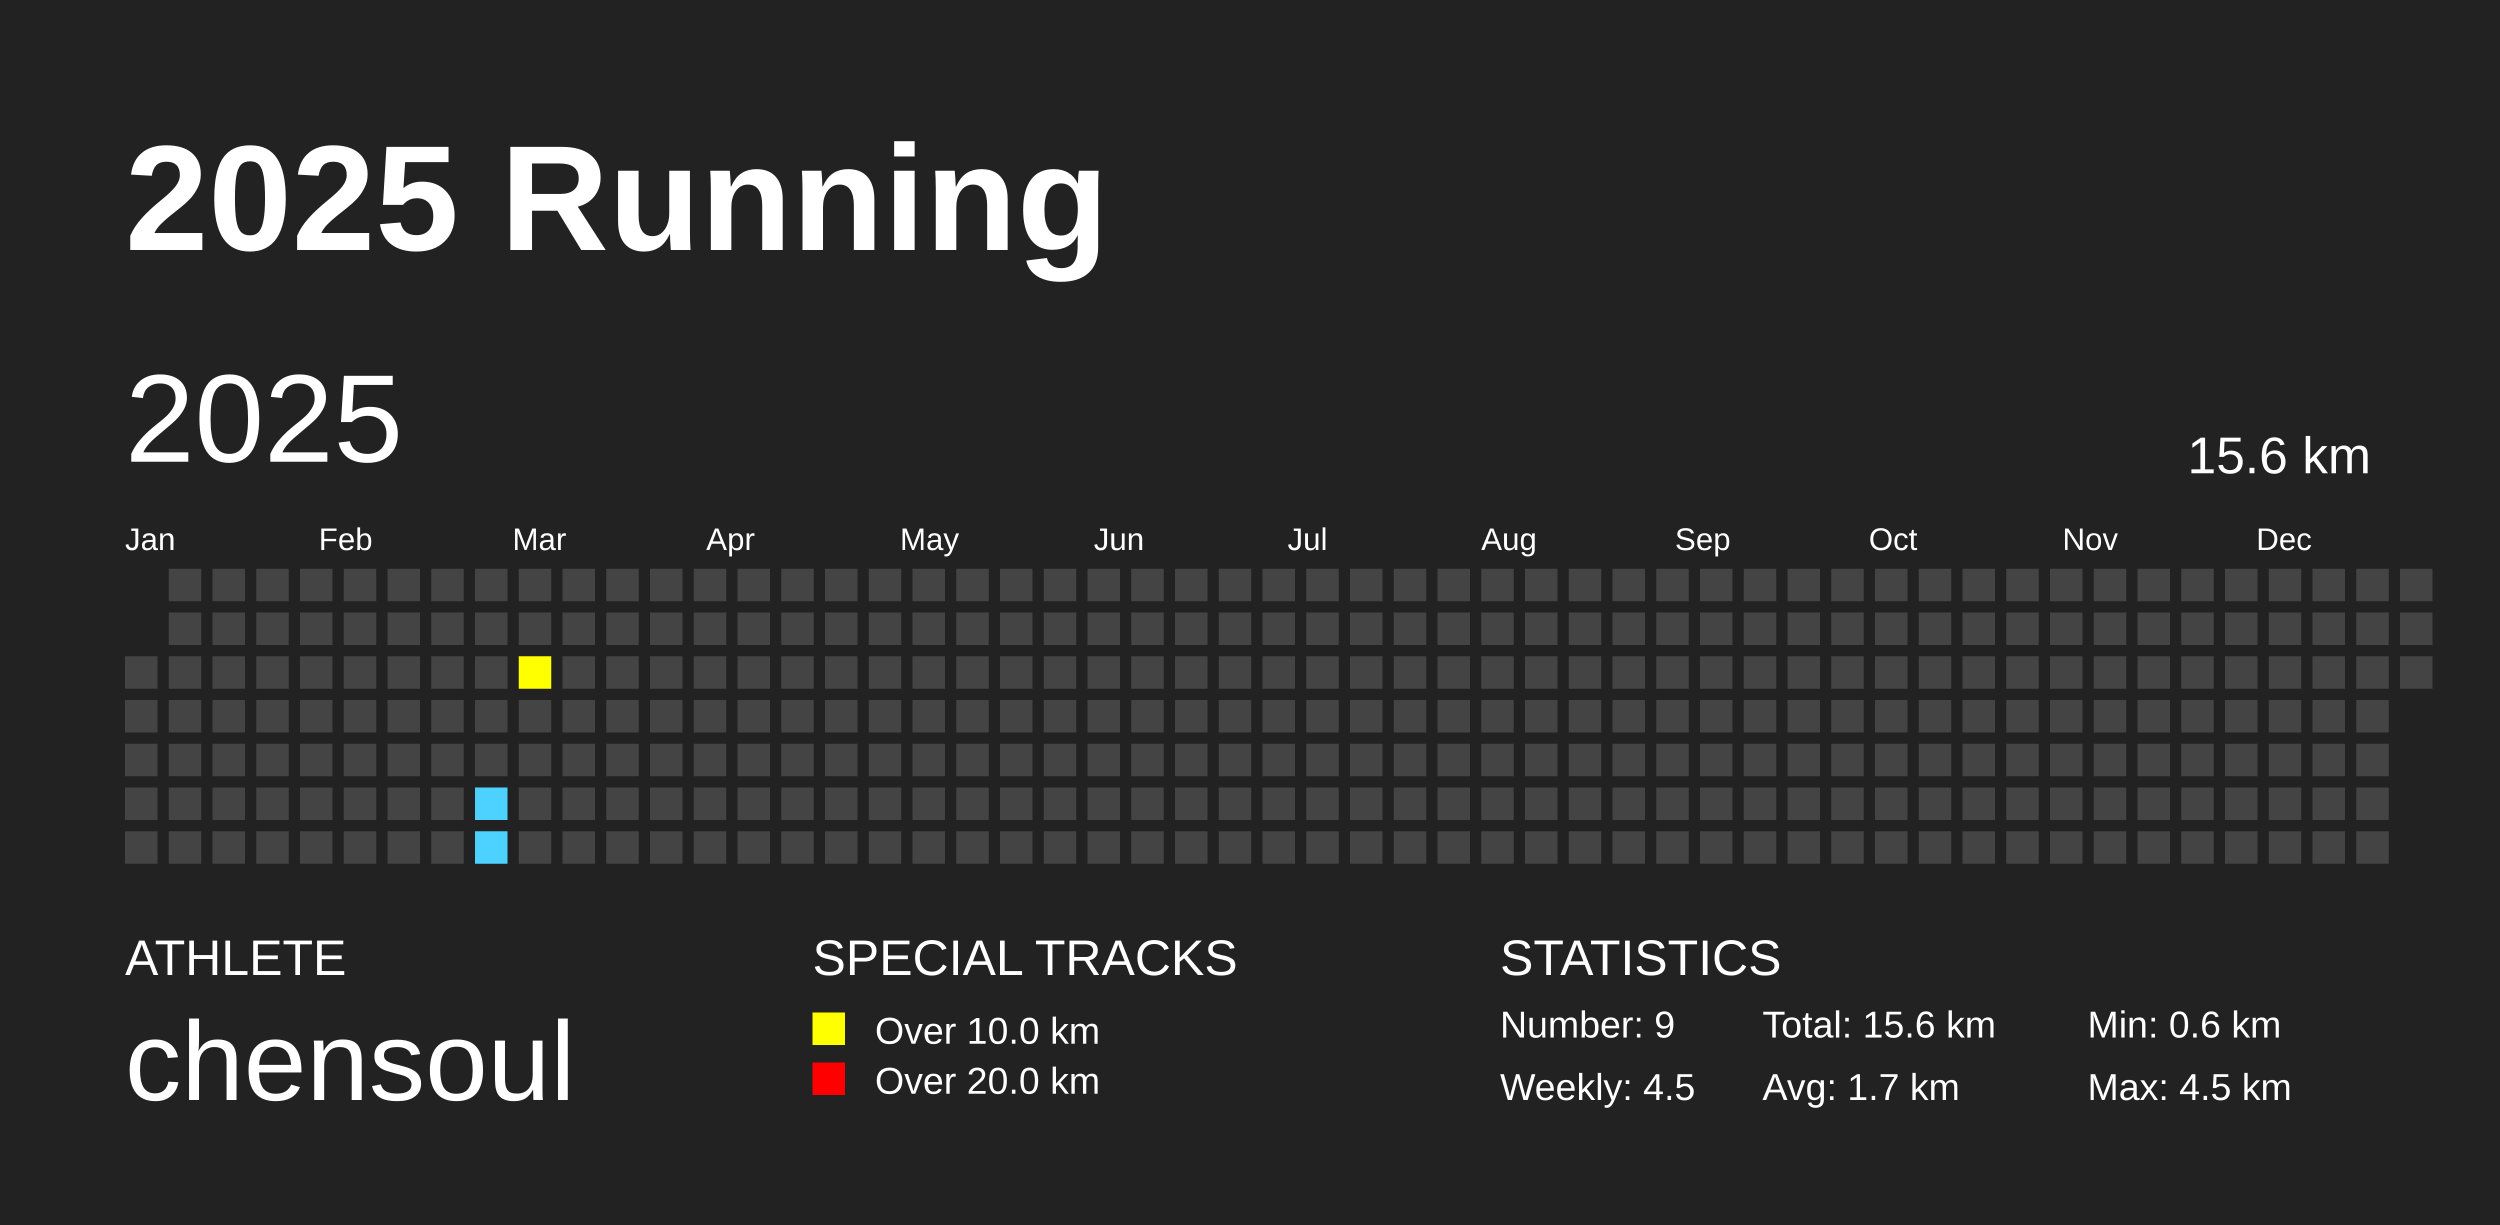
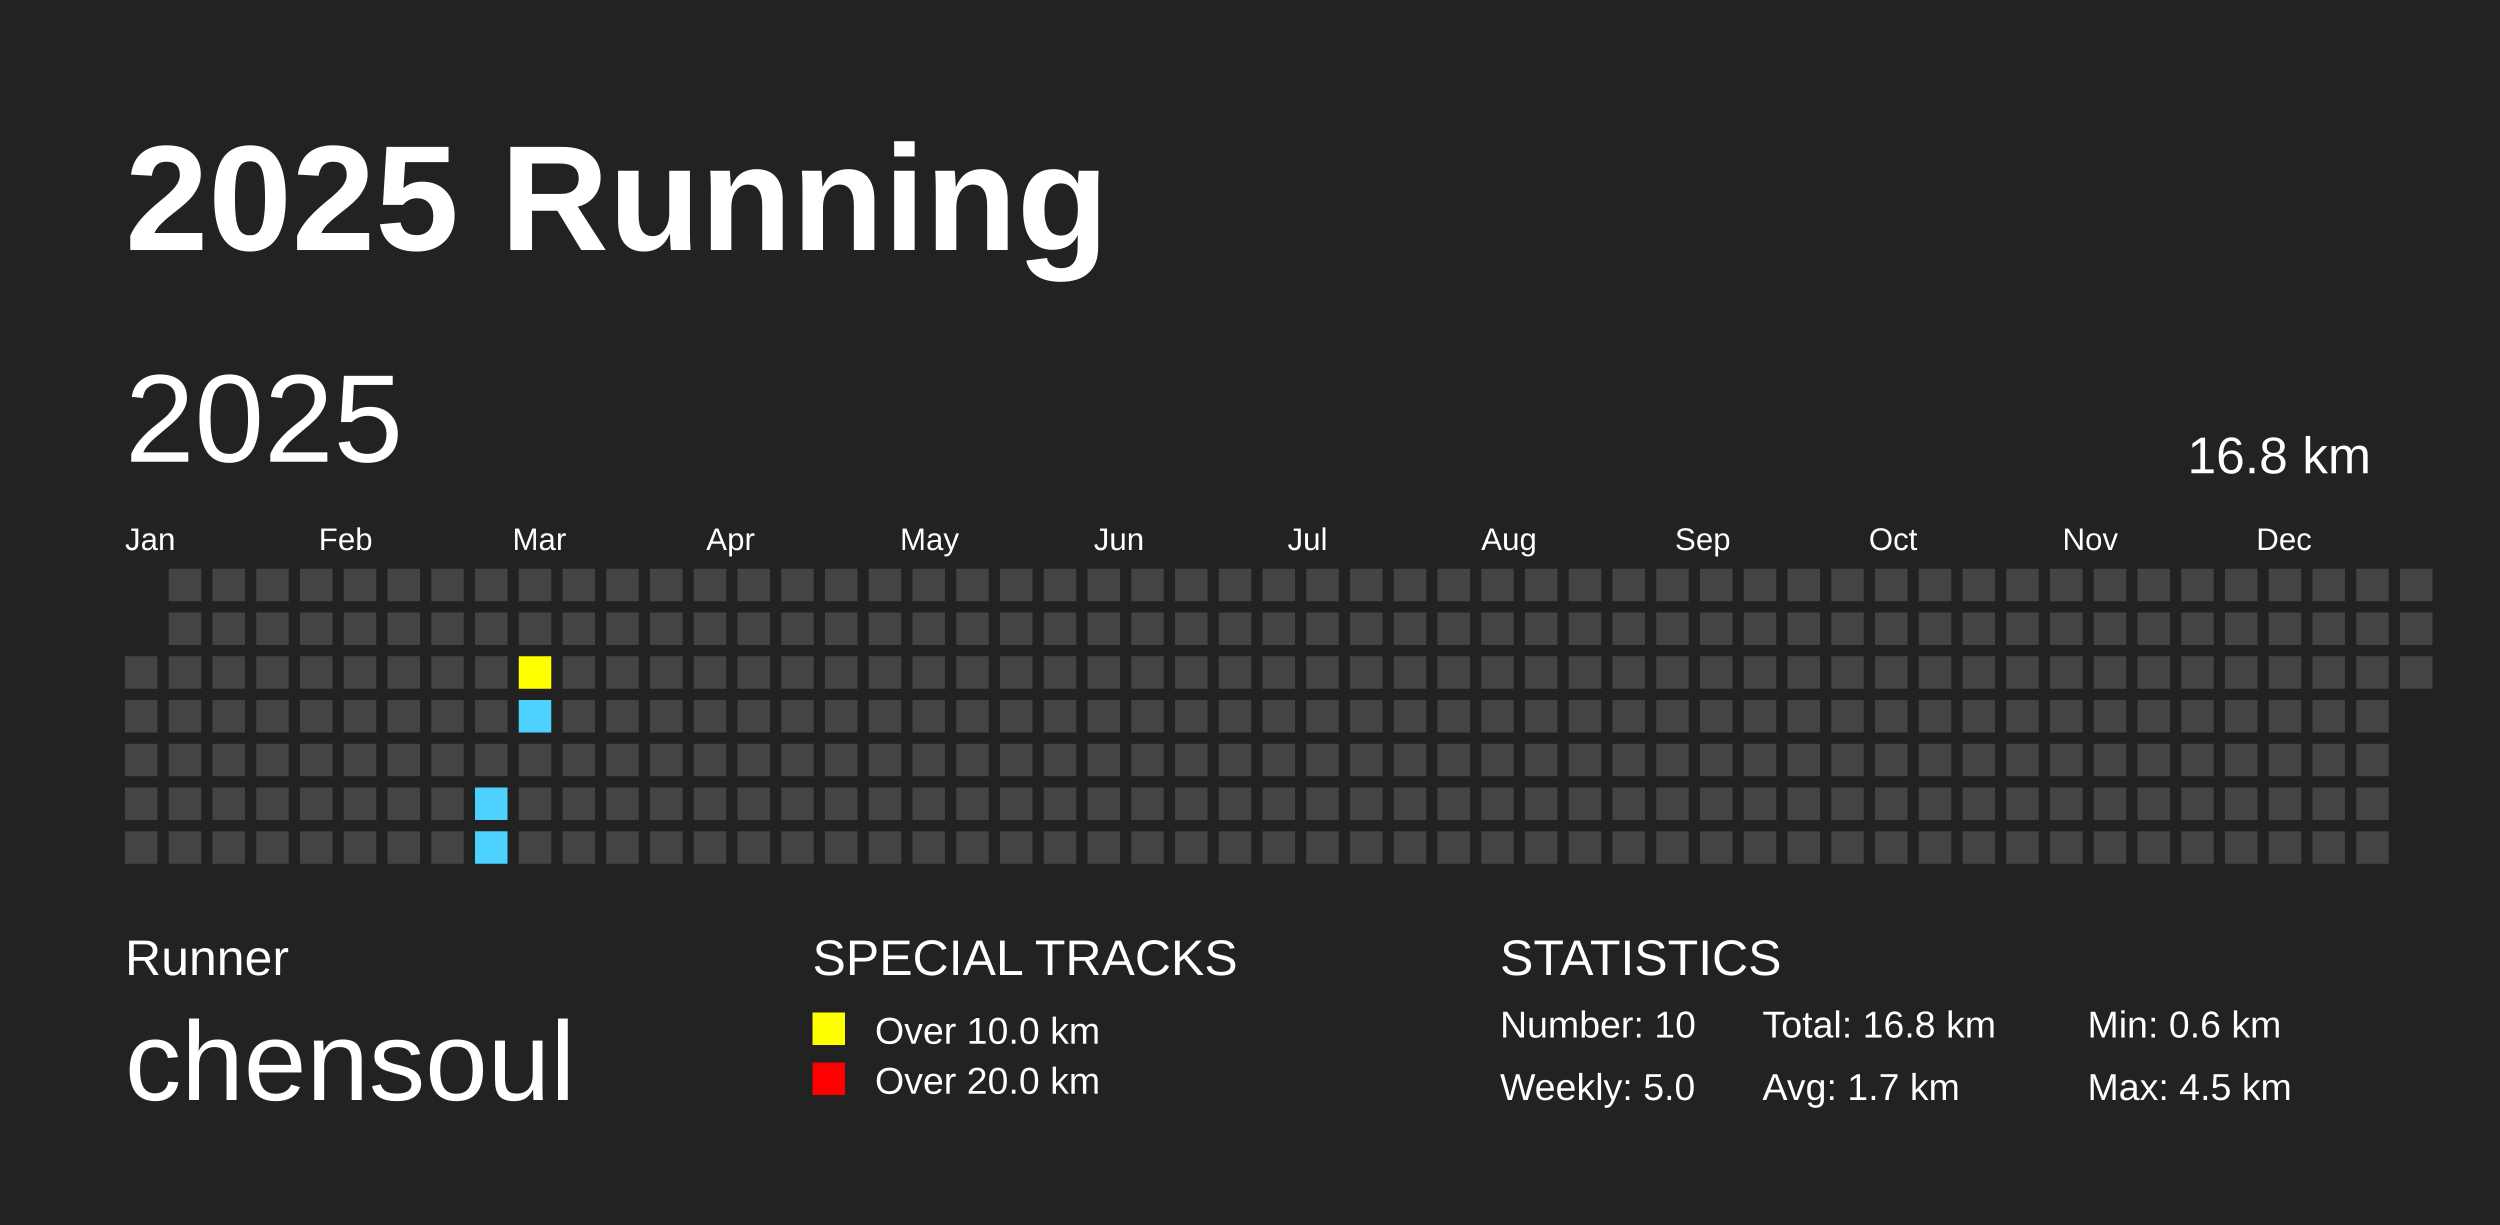
<svg xmlns="http://www.w3.org/2000/svg" baseProfile="full" height="98mm" version="1.1" viewBox="0,0,200,98" width="200mm">
  <defs />
  <rect fill="#222222" height="98" width="200" x="0" y="0" />
  <text fill="#FFFFFF" style="font-size:12px; font-family:Arial; font-weight:bold;" x="10" y="20">2025 Running</text>
-   <text fill="#FFFFFF" style="font-size:4px; font-family:Arial" x="10" y="78">ATHLETE</text>
+   <text fill="#FFFFFF" style="font-size:4px; font-family:Arial" x="10" y="78">Runner</text>
  <text fill="#FFFFFF" style="font-size:9px; font-family:Arial" x="10" y="88">chensoul</text>
  <text fill="#FFFFFF" style="font-size:4px; font-family:Arial" x="65" y="78">SPECIAL TRACKS</text>
  <rect fill="yellow" height="2.6" width="2.6" x="65" y="81" />
  <text fill="#FFFFFF" style="font-size:3px; font-family:Arial" x="70" y="83.5">Over 10.0 km</text>
  <rect fill="red" height="2.6" width="2.6" x="65" y="85" />
  <text fill="#FFFFFF" style="font-size:3px; font-family:Arial" x="70" y="87.5">Over 20.0 km</text>
  <text fill="#FFFFFF" style="font-size:4px; font-family:Arial" x="120" y="78">STATISTICS</text>
-   <text fill="#FFFFFF" style="font-size:3px; font-family:Arial" x="120" y="83">Number: 9</text>
-   <text fill="#FFFFFF" style="font-size:3px; font-family:Arial" x="120" y="88">Weekly: 4.5</text>
-   <text fill="#FFFFFF" style="font-size:3px; font-family:Arial" x="141" y="83">Total: 15.6 km</text>
+   <text fill="#FFFFFF" style="font-size:3px; font-family:Arial" x="120" y="83">Number: 10</text>
+   <text fill="#FFFFFF" style="font-size:3px; font-family:Arial" x="120" y="88">Weekly: 5.0</text>
+   <text fill="#FFFFFF" style="font-size:3px; font-family:Arial" x="141" y="83">Total: 16.8 km</text>
  <text fill="#FFFFFF" style="font-size:3px; font-family:Arial" x="141" y="88">Avg: 1.7 km</text>
  <text fill="#FFFFFF" style="font-size:3px; font-family:Arial" x="167" y="83">Min: 0.6 km</text>
  <text fill="#FFFFFF" style="font-size:3px; font-family:Arial" x="167" y="88">Max: 4.5 km</text>
  <text dominant-baseline="hanging" fill="#FFFFFF" style="font-size:10.0px; font-family:Arial;" x="10" y="30">2025</text>
-   <text dominant-baseline="hanging" fill="#FFFFFF" style="font-size:4.125px; font-family:Arial;" x="175" y="35">15.6 km</text>
+   <text dominant-baseline="hanging" fill="#FFFFFF" style="font-size:4.125px; font-family:Arial;" x="175" y="35">16.8 km</text>
  <text fill="#FFFFFF" style="font-size:2.5px; font-family:Arial" x="10.0" y="44">Jan</text>
  <text fill="#FFFFFF" style="font-size:2.5px; font-family:Arial" x="25.5" y="44">Feb</text>
  <text fill="#FFFFFF" style="font-size:2.5px; font-family:Arial" x="41.0" y="44">Mar</text>
  <text fill="#FFFFFF" style="font-size:2.5px; font-family:Arial" x="56.5" y="44">Apr</text>
  <text fill="#FFFFFF" style="font-size:2.5px; font-family:Arial" x="72.0" y="44">May</text>
  <text fill="#FFFFFF" style="font-size:2.5px; font-family:Arial" x="87.5" y="44">Jun</text>
  <text fill="#FFFFFF" style="font-size:2.5px; font-family:Arial" x="103.0" y="44">Jul</text>
  <text fill="#FFFFFF" style="font-size:2.5px; font-family:Arial" x="118.5" y="44">Aug</text>
  <text fill="#FFFFFF" style="font-size:2.5px; font-family:Arial" x="134.0" y="44">Sep</text>
  <text fill="#FFFFFF" style="font-size:2.5px; font-family:Arial" x="149.5" y="44">Oct</text>
  <text fill="#FFFFFF" style="font-size:2.5px; font-family:Arial" x="165.0" y="44">Nov</text>
  <text fill="#FFFFFF" style="font-size:2.5px; font-family:Arial" x="180.5" y="44">Dec</text>
  <rect fill="#444444" height="2.6" width="2.6" x="10.0" y="52.5" />
  <rect fill="#444444" height="2.6" width="2.6" x="10.0" y="56.0" />
  <rect fill="#444444" height="2.6" width="2.6" x="10.0" y="59.5" />
  <rect fill="#444444" height="2.6" width="2.6" x="10.0" y="63.0" />
  <rect fill="#444444" height="2.6" width="2.6" x="10.0" y="66.5" />
  <rect fill="#444444" height="2.6" width="2.6" x="13.5" y="45.5" />
  <rect fill="#444444" height="2.6" width="2.6" x="13.5" y="49.0" />
  <rect fill="#444444" height="2.6" width="2.6" x="13.5" y="52.5" />
  <rect fill="#444444" height="2.6" width="2.6" x="13.5" y="56.0" />
  <rect fill="#444444" height="2.6" width="2.6" x="13.5" y="59.5" />
  <rect fill="#444444" height="2.6" width="2.6" x="13.5" y="63.0" />
  <rect fill="#444444" height="2.6" width="2.6" x="13.5" y="66.5" />
  <rect fill="#444444" height="2.6" width="2.6" x="17.0" y="45.5" />
  <rect fill="#444444" height="2.6" width="2.6" x="17.0" y="49.0" />
  <rect fill="#444444" height="2.6" width="2.6" x="17.0" y="52.5" />
  <rect fill="#444444" height="2.6" width="2.6" x="17.0" y="56.0" />
  <rect fill="#444444" height="2.6" width="2.6" x="17.0" y="59.5" />
  <rect fill="#444444" height="2.6" width="2.6" x="17.0" y="63.0" />
  <rect fill="#444444" height="2.6" width="2.6" x="17.0" y="66.5" />
  <rect fill="#444444" height="2.6" width="2.6" x="20.5" y="45.5" />
  <rect fill="#444444" height="2.6" width="2.6" x="20.5" y="49.0" />
  <rect fill="#444444" height="2.6" width="2.6" x="20.5" y="52.5" />
  <rect fill="#444444" height="2.6" width="2.6" x="20.5" y="56.0" />
  <rect fill="#444444" height="2.6" width="2.6" x="20.5" y="59.5" />
  <rect fill="#444444" height="2.6" width="2.6" x="20.5" y="63.0" />
  <rect fill="#444444" height="2.6" width="2.6" x="20.5" y="66.5" />
  <rect fill="#444444" height="2.6" width="2.6" x="24.0" y="45.5" />
  <rect fill="#444444" height="2.6" width="2.6" x="24.0" y="49.0" />
  <rect fill="#444444" height="2.6" width="2.6" x="24.0" y="52.5" />
  <rect fill="#444444" height="2.6" width="2.6" x="24.0" y="56.0" />
  <rect fill="#444444" height="2.6" width="2.6" x="24.0" y="59.5" />
  <rect fill="#444444" height="2.6" width="2.6" x="24.0" y="63.0" />
  <rect fill="#444444" height="2.6" width="2.6" x="24.0" y="66.5" />
  <rect fill="#444444" height="2.6" width="2.6" x="27.5" y="45.5" />
  <rect fill="#444444" height="2.6" width="2.6" x="27.5" y="49.0" />
  <rect fill="#444444" height="2.6" width="2.6" x="27.5" y="52.5" />
  <rect fill="#444444" height="2.6" width="2.6" x="27.5" y="56.0" />
  <rect fill="#444444" height="2.6" width="2.6" x="27.5" y="59.5" />
  <rect fill="#444444" height="2.6" width="2.6" x="27.5" y="63.0" />
  <rect fill="#444444" height="2.6" width="2.6" x="27.5" y="66.5" />
  <rect fill="#444444" height="2.6" width="2.6" x="31.0" y="45.5" />
  <rect fill="#444444" height="2.6" width="2.6" x="31.0" y="49.0" />
  <rect fill="#444444" height="2.6" width="2.6" x="31.0" y="52.5" />
  <rect fill="#444444" height="2.6" width="2.6" x="31.0" y="56.0" />
  <rect fill="#444444" height="2.6" width="2.6" x="31.0" y="59.5" />
  <rect fill="#444444" height="2.6" width="2.6" x="31.0" y="63.0" />
  <rect fill="#444444" height="2.6" width="2.6" x="31.0" y="66.5" />
  <rect fill="#444444" height="2.6" width="2.6" x="34.5" y="45.5" />
  <rect fill="#444444" height="2.6" width="2.6" x="34.5" y="49.0" />
  <rect fill="#444444" height="2.6" width="2.6" x="34.5" y="52.5" />
  <rect fill="#444444" height="2.6" width="2.6" x="34.5" y="56.0" />
  <rect fill="#444444" height="2.6" width="2.6" x="34.5" y="59.5" />
  <rect fill="#444444" height="2.6" width="2.6" x="34.5" y="63.0" />
  <rect fill="#444444" height="2.6" width="2.6" x="34.5" y="66.5" />
  <rect fill="#444444" height="2.6" width="2.6" x="38.0" y="45.5" />
  <rect fill="#444444" height="2.6" width="2.6" x="38.0" y="49.0" />
  <rect fill="#444444" height="2.6" width="2.6" x="38.0" y="52.5" />
  <rect fill="#444444" height="2.6" width="2.6" x="38.0" y="56.0" />
  <rect fill="#444444" height="2.6" width="2.6" x="38.0" y="59.5" />
  <rect fill="#4DD2FF" height="2.6" width="2.6" x="38.0" y="63.0" />
  <rect fill="#4DD2FF" height="2.6" width="2.6" x="38.0" y="66.5" />
  <rect fill="#444444" height="2.6" width="2.6" x="41.5" y="45.5" />
  <rect fill="#444444" height="2.6" width="2.6" x="41.5" y="49.0" />
  <rect fill="yellow" height="2.6" width="2.6" x="41.5" y="52.5" />
-   <rect fill="#444444" height="2.6" width="2.6" x="41.5" y="56.0" />
+   <rect fill="#4DD2FF" height="2.6" width="2.6" x="41.5" y="56.0" />
  <rect fill="#444444" height="2.6" width="2.6" x="41.5" y="59.5" />
  <rect fill="#444444" height="2.6" width="2.6" x="41.5" y="63.0" />
  <rect fill="#444444" height="2.6" width="2.6" x="41.5" y="66.5" />
  <rect fill="#444444" height="2.6" width="2.6" x="45.0" y="45.5" />
  <rect fill="#444444" height="2.6" width="2.6" x="45.0" y="49.0" />
  <rect fill="#444444" height="2.6" width="2.6" x="45.0" y="52.5" />
  <rect fill="#444444" height="2.6" width="2.6" x="45.0" y="56.0" />
  <rect fill="#444444" height="2.6" width="2.6" x="45.0" y="59.5" />
  <rect fill="#444444" height="2.6" width="2.6" x="45.0" y="63.0" />
  <rect fill="#444444" height="2.6" width="2.6" x="45.0" y="66.5" />
  <rect fill="#444444" height="2.6" width="2.6" x="48.5" y="45.5" />
  <rect fill="#444444" height="2.6" width="2.6" x="48.5" y="49.0" />
  <rect fill="#444444" height="2.6" width="2.6" x="48.5" y="52.5" />
  <rect fill="#444444" height="2.6" width="2.6" x="48.5" y="56.0" />
  <rect fill="#444444" height="2.6" width="2.6" x="48.5" y="59.5" />
  <rect fill="#444444" height="2.6" width="2.6" x="48.5" y="63.0" />
  <rect fill="#444444" height="2.6" width="2.6" x="48.5" y="66.5" />
  <rect fill="#444444" height="2.6" width="2.6" x="52.0" y="45.5" />
  <rect fill="#444444" height="2.6" width="2.6" x="52.0" y="49.0" />
  <rect fill="#444444" height="2.6" width="2.6" x="52.0" y="52.5" />
  <rect fill="#444444" height="2.6" width="2.6" x="52.0" y="56.0" />
  <rect fill="#444444" height="2.6" width="2.6" x="52.0" y="59.5" />
  <rect fill="#444444" height="2.6" width="2.6" x="52.0" y="63.0" />
  <rect fill="#444444" height="2.6" width="2.6" x="52.0" y="66.5" />
  <rect fill="#444444" height="2.6" width="2.6" x="55.5" y="45.5" />
  <rect fill="#444444" height="2.6" width="2.6" x="55.5" y="49.0" />
  <rect fill="#444444" height="2.6" width="2.6" x="55.5" y="52.5" />
  <rect fill="#444444" height="2.6" width="2.6" x="55.5" y="56.0" />
  <rect fill="#444444" height="2.6" width="2.6" x="55.5" y="59.5" />
  <rect fill="#444444" height="2.6" width="2.6" x="55.5" y="63.0" />
  <rect fill="#444444" height="2.6" width="2.6" x="55.5" y="66.5" />
  <rect fill="#444444" height="2.6" width="2.6" x="59.0" y="45.5" />
  <rect fill="#444444" height="2.6" width="2.6" x="59.0" y="49.0" />
  <rect fill="#444444" height="2.6" width="2.6" x="59.0" y="52.5" />
  <rect fill="#444444" height="2.6" width="2.6" x="59.0" y="56.0" />
  <rect fill="#444444" height="2.6" width="2.6" x="59.0" y="59.5" />
  <rect fill="#444444" height="2.6" width="2.6" x="59.0" y="63.0" />
  <rect fill="#444444" height="2.6" width="2.6" x="59.0" y="66.5" />
  <rect fill="#444444" height="2.6" width="2.6" x="62.5" y="45.5" />
  <rect fill="#444444" height="2.6" width="2.6" x="62.5" y="49.0" />
  <rect fill="#444444" height="2.6" width="2.6" x="62.5" y="52.5" />
  <rect fill="#444444" height="2.6" width="2.6" x="62.5" y="56.0" />
  <rect fill="#444444" height="2.6" width="2.6" x="62.5" y="59.5" />
  <rect fill="#444444" height="2.6" width="2.6" x="62.5" y="63.0" />
  <rect fill="#444444" height="2.6" width="2.6" x="62.5" y="66.5" />
  <rect fill="#444444" height="2.6" width="2.6" x="66.0" y="45.5" />
  <rect fill="#444444" height="2.6" width="2.6" x="66.0" y="49.0" />
  <rect fill="#444444" height="2.6" width="2.6" x="66.0" y="52.5" />
  <rect fill="#444444" height="2.6" width="2.6" x="66.0" y="56.0" />
  <rect fill="#444444" height="2.6" width="2.6" x="66.0" y="59.5" />
  <rect fill="#444444" height="2.6" width="2.6" x="66.0" y="63.0" />
  <rect fill="#444444" height="2.6" width="2.6" x="66.0" y="66.5" />
  <rect fill="#444444" height="2.6" width="2.6" x="69.5" y="45.5" />
  <rect fill="#444444" height="2.6" width="2.6" x="69.5" y="49.0" />
  <rect fill="#444444" height="2.6" width="2.6" x="69.5" y="52.5" />
  <rect fill="#444444" height="2.6" width="2.6" x="69.5" y="56.0" />
  <rect fill="#444444" height="2.6" width="2.6" x="69.5" y="59.5" />
  <rect fill="#444444" height="2.6" width="2.6" x="69.5" y="63.0" />
  <rect fill="#444444" height="2.6" width="2.6" x="69.5" y="66.5" />
  <rect fill="#444444" height="2.6" width="2.6" x="73.0" y="45.5" />
  <rect fill="#444444" height="2.6" width="2.6" x="73.0" y="49.0" />
  <rect fill="#444444" height="2.6" width="2.6" x="73.0" y="52.5" />
  <rect fill="#444444" height="2.6" width="2.6" x="73.0" y="56.0" />
  <rect fill="#444444" height="2.6" width="2.6" x="73.0" y="59.5" />
  <rect fill="#444444" height="2.6" width="2.6" x="73.0" y="63.0" />
  <rect fill="#444444" height="2.6" width="2.6" x="73.0" y="66.5" />
  <rect fill="#444444" height="2.6" width="2.6" x="76.5" y="45.5" />
  <rect fill="#444444" height="2.6" width="2.6" x="76.5" y="49.0" />
  <rect fill="#444444" height="2.6" width="2.6" x="76.5" y="52.5" />
  <rect fill="#444444" height="2.6" width="2.6" x="76.5" y="56.0" />
  <rect fill="#444444" height="2.6" width="2.6" x="76.5" y="59.5" />
  <rect fill="#444444" height="2.6" width="2.6" x="76.5" y="63.0" />
  <rect fill="#444444" height="2.6" width="2.6" x="76.5" y="66.5" />
  <rect fill="#444444" height="2.6" width="2.6" x="80.0" y="45.5" />
  <rect fill="#444444" height="2.6" width="2.6" x="80.0" y="49.0" />
  <rect fill="#444444" height="2.6" width="2.6" x="80.0" y="52.5" />
  <rect fill="#444444" height="2.6" width="2.6" x="80.0" y="56.0" />
  <rect fill="#444444" height="2.6" width="2.6" x="80.0" y="59.5" />
  <rect fill="#444444" height="2.6" width="2.6" x="80.0" y="63.0" />
  <rect fill="#444444" height="2.6" width="2.6" x="80.0" y="66.5" />
  <rect fill="#444444" height="2.6" width="2.6" x="83.5" y="45.5" />
  <rect fill="#444444" height="2.6" width="2.6" x="83.5" y="49.0" />
  <rect fill="#444444" height="2.6" width="2.6" x="83.5" y="52.5" />
  <rect fill="#444444" height="2.6" width="2.6" x="83.5" y="56.0" />
  <rect fill="#444444" height="2.6" width="2.6" x="83.5" y="59.5" />
  <rect fill="#444444" height="2.6" width="2.6" x="83.5" y="63.0" />
  <rect fill="#444444" height="2.6" width="2.6" x="83.5" y="66.5" />
  <rect fill="#444444" height="2.6" width="2.6" x="87.0" y="45.5" />
  <rect fill="#444444" height="2.6" width="2.6" x="87.0" y="49.0" />
  <rect fill="#444444" height="2.6" width="2.6" x="87.0" y="52.5" />
  <rect fill="#444444" height="2.6" width="2.6" x="87.0" y="56.0" />
  <rect fill="#444444" height="2.6" width="2.6" x="87.0" y="59.5" />
  <rect fill="#444444" height="2.6" width="2.6" x="87.0" y="63.0" />
  <rect fill="#444444" height="2.6" width="2.6" x="87.0" y="66.5" />
  <rect fill="#444444" height="2.6" width="2.6" x="90.5" y="45.5" />
  <rect fill="#444444" height="2.6" width="2.6" x="90.5" y="49.0" />
  <rect fill="#444444" height="2.6" width="2.6" x="90.5" y="52.5" />
  <rect fill="#444444" height="2.6" width="2.6" x="90.5" y="56.0" />
  <rect fill="#444444" height="2.6" width="2.6" x="90.5" y="59.5" />
  <rect fill="#444444" height="2.6" width="2.6" x="90.5" y="63.0" />
  <rect fill="#444444" height="2.6" width="2.6" x="90.5" y="66.5" />
  <rect fill="#444444" height="2.6" width="2.6" x="94.0" y="45.5" />
  <rect fill="#444444" height="2.6" width="2.6" x="94.0" y="49.0" />
  <rect fill="#444444" height="2.6" width="2.6" x="94.0" y="52.5" />
  <rect fill="#444444" height="2.6" width="2.6" x="94.0" y="56.0" />
  <rect fill="#444444" height="2.6" width="2.6" x="94.0" y="59.5" />
  <rect fill="#444444" height="2.6" width="2.6" x="94.0" y="63.0" />
  <rect fill="#444444" height="2.6" width="2.6" x="94.0" y="66.5" />
  <rect fill="#444444" height="2.6" width="2.6" x="97.5" y="45.5" />
  <rect fill="#444444" height="2.6" width="2.6" x="97.5" y="49.0" />
  <rect fill="#444444" height="2.6" width="2.6" x="97.5" y="52.5" />
  <rect fill="#444444" height="2.6" width="2.6" x="97.5" y="56.0" />
  <rect fill="#444444" height="2.6" width="2.6" x="97.5" y="59.5" />
  <rect fill="#444444" height="2.6" width="2.6" x="97.5" y="63.0" />
  <rect fill="#444444" height="2.6" width="2.6" x="97.5" y="66.5" />
  <rect fill="#444444" height="2.6" width="2.6" x="101.0" y="45.5" />
  <rect fill="#444444" height="2.6" width="2.6" x="101.0" y="49.0" />
  <rect fill="#444444" height="2.6" width="2.6" x="101.0" y="52.5" />
  <rect fill="#444444" height="2.6" width="2.6" x="101.0" y="56.0" />
  <rect fill="#444444" height="2.6" width="2.6" x="101.0" y="59.5" />
  <rect fill="#444444" height="2.6" width="2.6" x="101.0" y="63.0" />
  <rect fill="#444444" height="2.6" width="2.6" x="101.0" y="66.5" />
  <rect fill="#444444" height="2.6" width="2.6" x="104.5" y="45.5" />
  <rect fill="#444444" height="2.6" width="2.6" x="104.5" y="49.0" />
  <rect fill="#444444" height="2.6" width="2.6" x="104.5" y="52.5" />
  <rect fill="#444444" height="2.6" width="2.6" x="104.5" y="56.0" />
  <rect fill="#444444" height="2.6" width="2.6" x="104.5" y="59.5" />
  <rect fill="#444444" height="2.6" width="2.6" x="104.5" y="63.0" />
  <rect fill="#444444" height="2.6" width="2.6" x="104.5" y="66.5" />
  <rect fill="#444444" height="2.6" width="2.6" x="108.0" y="45.5" />
  <rect fill="#444444" height="2.6" width="2.6" x="108.0" y="49.0" />
  <rect fill="#444444" height="2.6" width="2.6" x="108.0" y="52.5" />
  <rect fill="#444444" height="2.6" width="2.6" x="108.0" y="56.0" />
  <rect fill="#444444" height="2.6" width="2.6" x="108.0" y="59.5" />
  <rect fill="#444444" height="2.6" width="2.6" x="108.0" y="63.0" />
  <rect fill="#444444" height="2.6" width="2.6" x="108.0" y="66.5" />
  <rect fill="#444444" height="2.6" width="2.6" x="111.5" y="45.5" />
  <rect fill="#444444" height="2.6" width="2.6" x="111.5" y="49.0" />
  <rect fill="#444444" height="2.6" width="2.6" x="111.5" y="52.5" />
  <rect fill="#444444" height="2.6" width="2.6" x="111.5" y="56.0" />
  <rect fill="#444444" height="2.6" width="2.6" x="111.5" y="59.5" />
  <rect fill="#444444" height="2.6" width="2.6" x="111.5" y="63.0" />
  <rect fill="#444444" height="2.6" width="2.6" x="111.5" y="66.5" />
  <rect fill="#444444" height="2.6" width="2.6" x="115.0" y="45.5" />
  <rect fill="#444444" height="2.6" width="2.6" x="115.0" y="49.0" />
  <rect fill="#444444" height="2.6" width="2.6" x="115.0" y="52.5" />
  <rect fill="#444444" height="2.6" width="2.6" x="115.0" y="56.0" />
  <rect fill="#444444" height="2.6" width="2.6" x="115.0" y="59.5" />
  <rect fill="#444444" height="2.6" width="2.6" x="115.0" y="63.0" />
  <rect fill="#444444" height="2.6" width="2.6" x="115.0" y="66.5" />
  <rect fill="#444444" height="2.6" width="2.6" x="118.5" y="45.5" />
  <rect fill="#444444" height="2.6" width="2.6" x="118.5" y="49.0" />
  <rect fill="#444444" height="2.6" width="2.6" x="118.5" y="52.5" />
  <rect fill="#444444" height="2.6" width="2.6" x="118.5" y="56.0" />
  <rect fill="#444444" height="2.6" width="2.6" x="118.5" y="59.5" />
  <rect fill="#444444" height="2.6" width="2.6" x="118.5" y="63.0" />
  <rect fill="#444444" height="2.6" width="2.6" x="118.5" y="66.5" />
  <rect fill="#444444" height="2.6" width="2.6" x="122.0" y="45.5" />
  <rect fill="#444444" height="2.6" width="2.6" x="122.0" y="49.0" />
  <rect fill="#444444" height="2.6" width="2.6" x="122.0" y="52.5" />
  <rect fill="#444444" height="2.6" width="2.6" x="122.0" y="56.0" />
  <rect fill="#444444" height="2.6" width="2.6" x="122.0" y="59.5" />
  <rect fill="#444444" height="2.6" width="2.6" x="122.0" y="63.0" />
  <rect fill="#444444" height="2.6" width="2.6" x="122.0" y="66.5" />
  <rect fill="#444444" height="2.6" width="2.6" x="125.5" y="45.5" />
  <rect fill="#444444" height="2.6" width="2.6" x="125.5" y="49.0" />
  <rect fill="#444444" height="2.6" width="2.6" x="125.5" y="52.5" />
  <rect fill="#444444" height="2.6" width="2.6" x="125.5" y="56.0" />
  <rect fill="#444444" height="2.6" width="2.6" x="125.5" y="59.5" />
  <rect fill="#444444" height="2.6" width="2.6" x="125.5" y="63.0" />
  <rect fill="#444444" height="2.6" width="2.6" x="125.5" y="66.5" />
  <rect fill="#444444" height="2.6" width="2.6" x="129.0" y="45.5" />
  <rect fill="#444444" height="2.6" width="2.6" x="129.0" y="49.0" />
  <rect fill="#444444" height="2.6" width="2.6" x="129.0" y="52.5" />
  <rect fill="#444444" height="2.6" width="2.6" x="129.0" y="56.0" />
  <rect fill="#444444" height="2.6" width="2.6" x="129.0" y="59.5" />
  <rect fill="#444444" height="2.6" width="2.6" x="129.0" y="63.0" />
  <rect fill="#444444" height="2.6" width="2.6" x="129.0" y="66.5" />
  <rect fill="#444444" height="2.6" width="2.6" x="132.5" y="45.5" />
  <rect fill="#444444" height="2.6" width="2.6" x="132.5" y="49.0" />
  <rect fill="#444444" height="2.6" width="2.6" x="132.5" y="52.5" />
  <rect fill="#444444" height="2.6" width="2.6" x="132.5" y="56.0" />
  <rect fill="#444444" height="2.6" width="2.6" x="132.5" y="59.5" />
  <rect fill="#444444" height="2.6" width="2.6" x="132.5" y="63.0" />
  <rect fill="#444444" height="2.6" width="2.6" x="132.5" y="66.5" />
  <rect fill="#444444" height="2.6" width="2.6" x="136.0" y="45.5" />
  <rect fill="#444444" height="2.6" width="2.6" x="136.0" y="49.0" />
  <rect fill="#444444" height="2.6" width="2.6" x="136.0" y="52.5" />
  <rect fill="#444444" height="2.6" width="2.6" x="136.0" y="56.0" />
  <rect fill="#444444" height="2.6" width="2.6" x="136.0" y="59.5" />
  <rect fill="#444444" height="2.6" width="2.6" x="136.0" y="63.0" />
  <rect fill="#444444" height="2.6" width="2.6" x="136.0" y="66.5" />
  <rect fill="#444444" height="2.6" width="2.6" x="139.5" y="45.5" />
  <rect fill="#444444" height="2.6" width="2.6" x="139.5" y="49.0" />
  <rect fill="#444444" height="2.6" width="2.6" x="139.5" y="52.5" />
  <rect fill="#444444" height="2.6" width="2.6" x="139.5" y="56.0" />
  <rect fill="#444444" height="2.6" width="2.6" x="139.5" y="59.5" />
  <rect fill="#444444" height="2.6" width="2.6" x="139.5" y="63.0" />
  <rect fill="#444444" height="2.6" width="2.6" x="139.5" y="66.5" />
  <rect fill="#444444" height="2.6" width="2.6" x="143.0" y="45.5" />
  <rect fill="#444444" height="2.6" width="2.6" x="143.0" y="49.0" />
  <rect fill="#444444" height="2.6" width="2.6" x="143.0" y="52.5" />
  <rect fill="#444444" height="2.6" width="2.6" x="143.0" y="56.0" />
  <rect fill="#444444" height="2.6" width="2.6" x="143.0" y="59.5" />
  <rect fill="#444444" height="2.6" width="2.6" x="143.0" y="63.0" />
  <rect fill="#444444" height="2.6" width="2.6" x="143.0" y="66.5" />
  <rect fill="#444444" height="2.6" width="2.6" x="146.5" y="45.5" />
  <rect fill="#444444" height="2.6" width="2.6" x="146.5" y="49.0" />
  <rect fill="#444444" height="2.6" width="2.6" x="146.5" y="52.5" />
  <rect fill="#444444" height="2.6" width="2.6" x="146.5" y="56.0" />
  <rect fill="#444444" height="2.6" width="2.6" x="146.5" y="59.5" />
  <rect fill="#444444" height="2.6" width="2.6" x="146.5" y="63.0" />
  <rect fill="#444444" height="2.6" width="2.6" x="146.5" y="66.5" />
  <rect fill="#444444" height="2.6" width="2.6" x="150.0" y="45.5" />
  <rect fill="#444444" height="2.6" width="2.6" x="150.0" y="49.0" />
  <rect fill="#444444" height="2.6" width="2.6" x="150.0" y="52.5" />
  <rect fill="#444444" height="2.6" width="2.6" x="150.0" y="56.0" />
  <rect fill="#444444" height="2.6" width="2.6" x="150.0" y="59.5" />
  <rect fill="#444444" height="2.6" width="2.6" x="150.0" y="63.0" />
  <rect fill="#444444" height="2.6" width="2.6" x="150.0" y="66.5" />
  <rect fill="#444444" height="2.6" width="2.6" x="153.5" y="45.5" />
  <rect fill="#444444" height="2.6" width="2.6" x="153.5" y="49.0" />
  <rect fill="#444444" height="2.6" width="2.6" x="153.5" y="52.5" />
  <rect fill="#444444" height="2.6" width="2.6" x="153.5" y="56.0" />
  <rect fill="#444444" height="2.6" width="2.6" x="153.5" y="59.5" />
  <rect fill="#444444" height="2.6" width="2.6" x="153.5" y="63.0" />
  <rect fill="#444444" height="2.6" width="2.6" x="153.5" y="66.5" />
  <rect fill="#444444" height="2.6" width="2.6" x="157.0" y="45.5" />
  <rect fill="#444444" height="2.6" width="2.6" x="157.0" y="49.0" />
  <rect fill="#444444" height="2.6" width="2.6" x="157.0" y="52.5" />
  <rect fill="#444444" height="2.6" width="2.6" x="157.0" y="56.0" />
  <rect fill="#444444" height="2.6" width="2.6" x="157.0" y="59.5" />
  <rect fill="#444444" height="2.6" width="2.6" x="157.0" y="63.0" />
  <rect fill="#444444" height="2.6" width="2.6" x="157.0" y="66.5" />
  <rect fill="#444444" height="2.6" width="2.6" x="160.5" y="45.5" />
  <rect fill="#444444" height="2.6" width="2.6" x="160.5" y="49.0" />
  <rect fill="#444444" height="2.6" width="2.6" x="160.5" y="52.5" />
  <rect fill="#444444" height="2.6" width="2.6" x="160.5" y="56.0" />
  <rect fill="#444444" height="2.6" width="2.6" x="160.5" y="59.5" />
  <rect fill="#444444" height="2.6" width="2.6" x="160.5" y="63.0" />
  <rect fill="#444444" height="2.6" width="2.6" x="160.5" y="66.5" />
  <rect fill="#444444" height="2.6" width="2.6" x="164.0" y="45.5" />
  <rect fill="#444444" height="2.6" width="2.6" x="164.0" y="49.0" />
  <rect fill="#444444" height="2.6" width="2.6" x="164.0" y="52.5" />
  <rect fill="#444444" height="2.6" width="2.6" x="164.0" y="56.0" />
  <rect fill="#444444" height="2.6" width="2.6" x="164.0" y="59.5" />
  <rect fill="#444444" height="2.6" width="2.6" x="164.0" y="63.0" />
  <rect fill="#444444" height="2.6" width="2.6" x="164.0" y="66.5" />
  <rect fill="#444444" height="2.6" width="2.6" x="167.5" y="45.5" />
  <rect fill="#444444" height="2.6" width="2.6" x="167.5" y="49.0" />
  <rect fill="#444444" height="2.6" width="2.6" x="167.5" y="52.5" />
  <rect fill="#444444" height="2.6" width="2.6" x="167.5" y="56.0" />
  <rect fill="#444444" height="2.6" width="2.6" x="167.5" y="59.5" />
  <rect fill="#444444" height="2.6" width="2.6" x="167.5" y="63.0" />
  <rect fill="#444444" height="2.6" width="2.6" x="167.5" y="66.5" />
  <rect fill="#444444" height="2.6" width="2.6" x="171.0" y="45.5" />
  <rect fill="#444444" height="2.6" width="2.6" x="171.0" y="49.0" />
  <rect fill="#444444" height="2.6" width="2.6" x="171.0" y="52.5" />
  <rect fill="#444444" height="2.6" width="2.6" x="171.0" y="56.0" />
  <rect fill="#444444" height="2.6" width="2.6" x="171.0" y="59.5" />
  <rect fill="#444444" height="2.6" width="2.6" x="171.0" y="63.0" />
  <rect fill="#444444" height="2.6" width="2.6" x="171.0" y="66.5" />
  <rect fill="#444444" height="2.6" width="2.6" x="174.5" y="45.5" />
  <rect fill="#444444" height="2.6" width="2.6" x="174.5" y="49.0" />
  <rect fill="#444444" height="2.6" width="2.6" x="174.5" y="52.5" />
  <rect fill="#444444" height="2.6" width="2.6" x="174.5" y="56.0" />
  <rect fill="#444444" height="2.6" width="2.6" x="174.5" y="59.5" />
  <rect fill="#444444" height="2.6" width="2.6" x="174.5" y="63.0" />
  <rect fill="#444444" height="2.6" width="2.6" x="174.5" y="66.5" />
  <rect fill="#444444" height="2.6" width="2.6" x="178.0" y="45.5" />
  <rect fill="#444444" height="2.6" width="2.6" x="178.0" y="49.0" />
  <rect fill="#444444" height="2.6" width="2.6" x="178.0" y="52.5" />
  <rect fill="#444444" height="2.6" width="2.6" x="178.0" y="56.0" />
  <rect fill="#444444" height="2.6" width="2.6" x="178.0" y="59.5" />
  <rect fill="#444444" height="2.6" width="2.6" x="178.0" y="63.0" />
  <rect fill="#444444" height="2.6" width="2.6" x="178.0" y="66.5" />
  <rect fill="#444444" height="2.6" width="2.6" x="181.5" y="45.5" />
  <rect fill="#444444" height="2.6" width="2.6" x="181.5" y="49.0" />
  <rect fill="#444444" height="2.6" width="2.6" x="181.5" y="52.5" />
  <rect fill="#444444" height="2.6" width="2.6" x="181.5" y="56.0" />
  <rect fill="#444444" height="2.6" width="2.6" x="181.5" y="59.5" />
  <rect fill="#444444" height="2.6" width="2.6" x="181.5" y="63.0" />
  <rect fill="#444444" height="2.6" width="2.6" x="181.5" y="66.5" />
  <rect fill="#444444" height="2.6" width="2.6" x="185.0" y="45.5" />
  <rect fill="#444444" height="2.6" width="2.6" x="185.0" y="49.0" />
  <rect fill="#444444" height="2.6" width="2.6" x="185.0" y="52.5" />
  <rect fill="#444444" height="2.6" width="2.6" x="185.0" y="56.0" />
  <rect fill="#444444" height="2.6" width="2.6" x="185.0" y="59.5" />
  <rect fill="#444444" height="2.6" width="2.6" x="185.0" y="63.0" />
  <rect fill="#444444" height="2.6" width="2.6" x="185.0" y="66.5" />
  <rect fill="#444444" height="2.6" width="2.6" x="188.5" y="45.5" />
  <rect fill="#444444" height="2.6" width="2.6" x="188.5" y="49.0" />
  <rect fill="#444444" height="2.6" width="2.6" x="188.5" y="52.5" />
  <rect fill="#444444" height="2.6" width="2.6" x="188.5" y="56.0" />
  <rect fill="#444444" height="2.6" width="2.6" x="188.5" y="59.5" />
  <rect fill="#444444" height="2.6" width="2.6" x="188.5" y="63.0" />
  <rect fill="#444444" height="2.6" width="2.6" x="188.5" y="66.5" />
  <rect fill="#444444" height="2.6" width="2.6" x="192.0" y="45.5" />
  <rect fill="#444444" height="2.6" width="2.6" x="192.0" y="49.0" />
  <rect fill="#444444" height="2.6" width="2.6" x="192.0" y="52.5" />
</svg>
